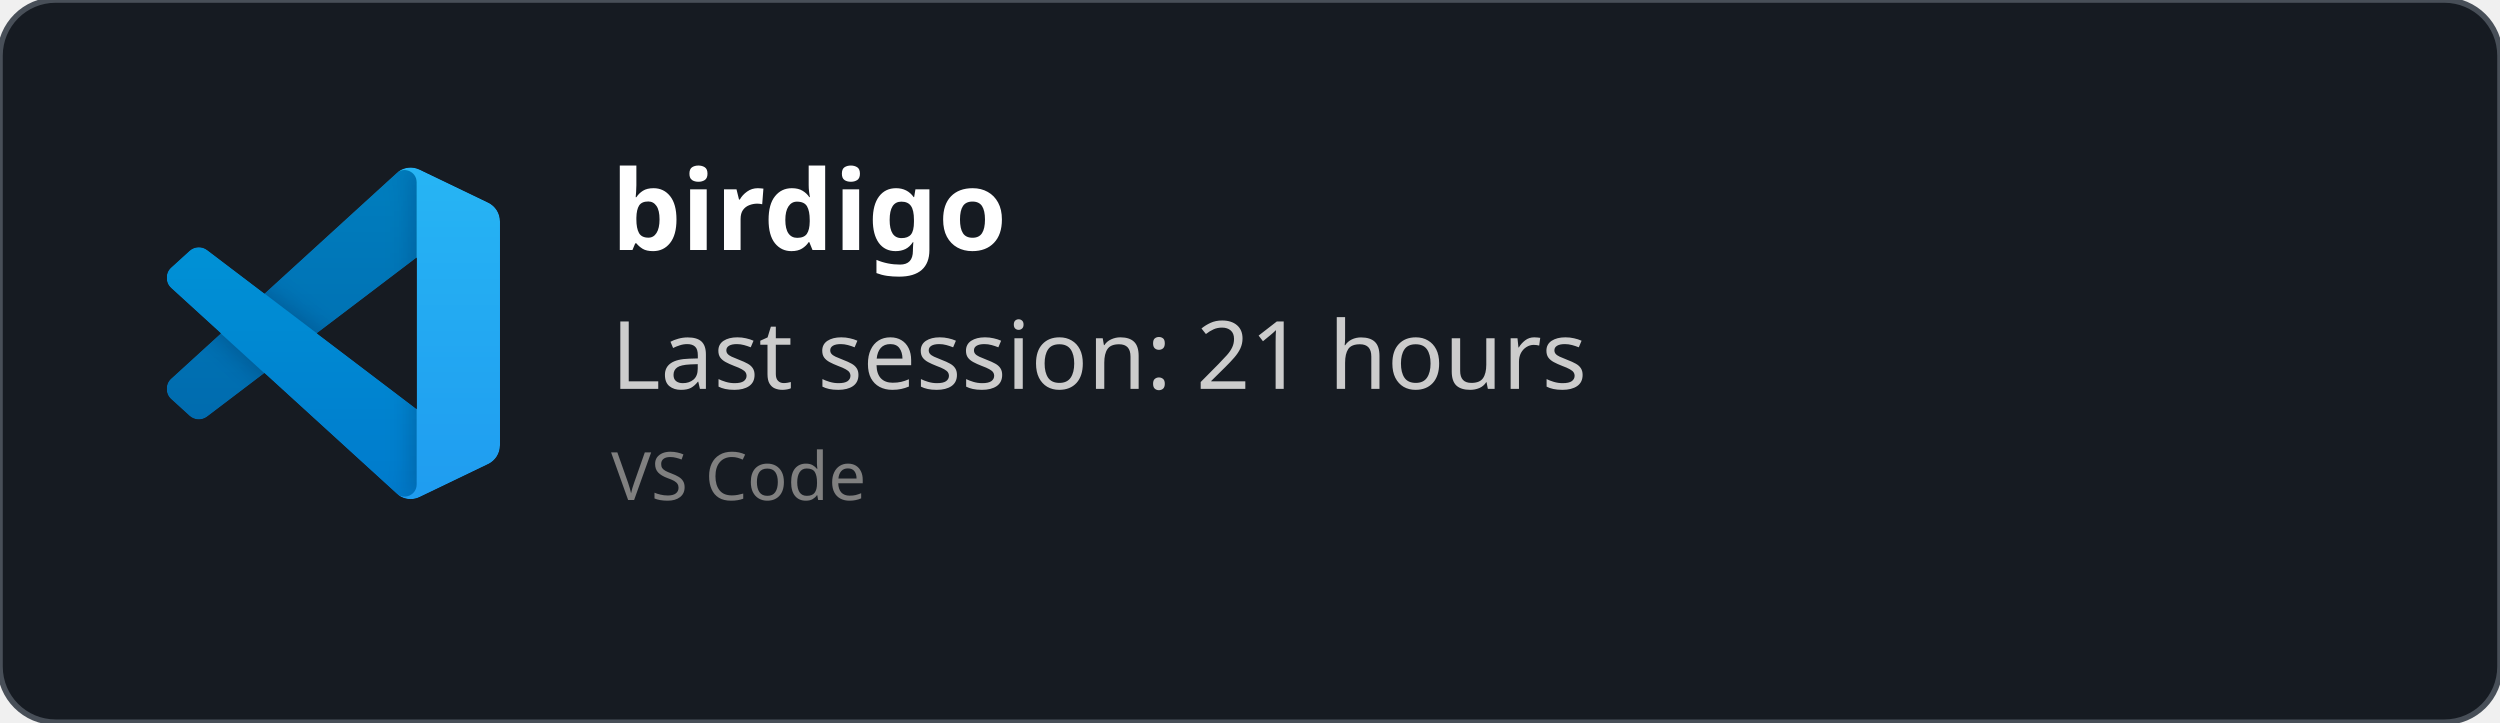
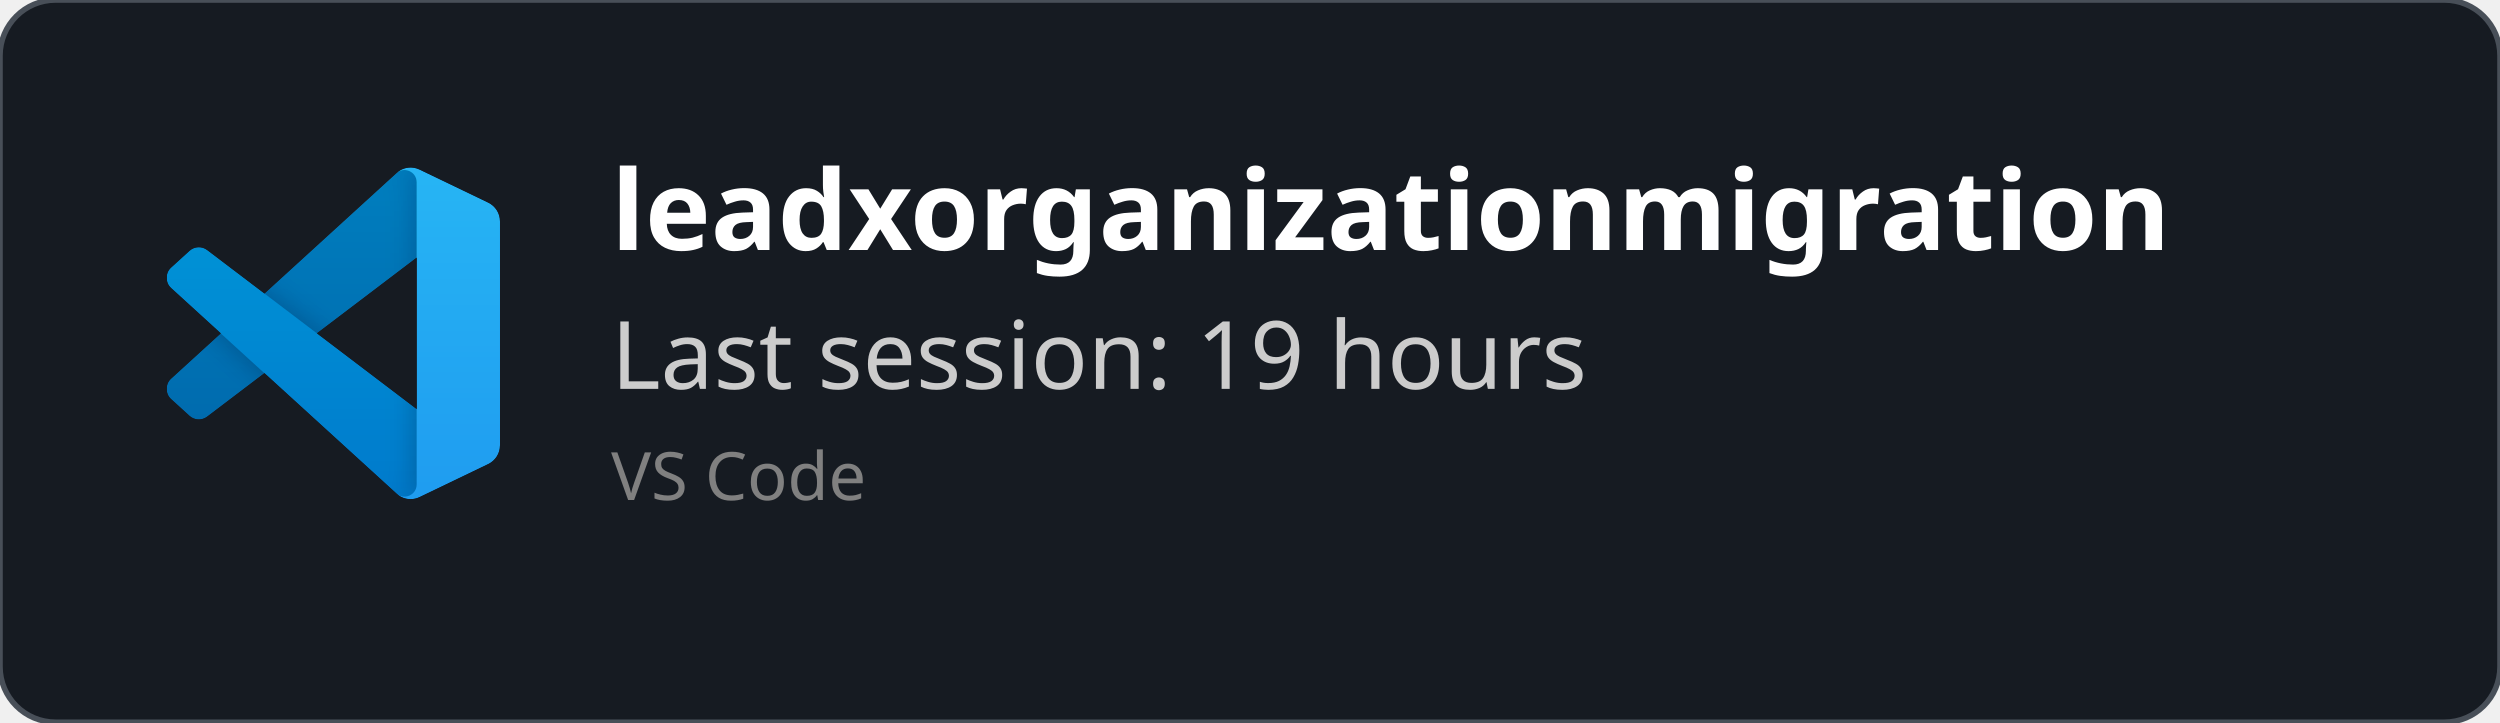
<svg xmlns="http://www.w3.org/2000/svg" width="450" height="130" viewBox="0 0 450 130" fill="none" role="img">
  <style>
    *{
        font-family: 'Segoe UI', Ubuntu, monospace
    }
    </style>
  <defs>
    <clipPath id="horizontalClip" x="20" y="20" width="500" height="200">
      <rect x="90" y="20" width="300" height="50" />
    </clipPath>
  </defs>
  <rect width="450" height="130" fill="rgba(22,27,34)" stroke="#484f58" stroke-width="1" fill-opacity="1" stroke-opacity="1" x="0" y="0" rx="10px" ry="10px">
    </rect>
  <svg width="60" height="60" x="30" y="30" viewBox="0 0 100 100" fill="none" id="vscode">
    <mask id="mask0" mask-type="alpha" maskUnits="userSpaceOnUse" x="0" y="0" width="100" height="100">
      <path fill-rule="evenodd" clip-rule="evenodd" d="M70.912 99.317C72.487 99.931 74.283 99.891 75.873 99.126L96.461 89.22C98.624 88.179 100 85.989 100 83.587V16.413C100 14.011 98.624 11.822 96.461 10.781L75.873 0.874C73.786 -0.13 71.345 0.116 69.513 1.447C69.252 1.637 69.003 1.849 68.769 2.083L29.355 38.041L12.187 25.01C10.589 23.797 8.354 23.896 6.869 25.246L1.363 30.255C-0.453 31.906 -0.455 34.763 1.359 36.417L16.247 50L1.359 63.583C-0.455 65.237 -0.453 68.094 1.363 69.745L6.869 74.754C8.354 76.104 10.589 76.204 12.187 74.99L29.355 61.959L68.769 97.917C69.392 98.541 70.125 99.01 70.912 99.317ZM75.015 27.299L45.109 50L75.015 72.701V27.299Z" fill="white" />
    </mask>
    <g mask="url(#mask0)">
      <path d="M96.461 10.796L75.857 0.876C73.472 -0.273 70.622 0.212 68.75 2.083L1.299 63.583C-0.516 65.237 -0.514 68.094 1.303 69.745L6.813 74.754C8.298 76.104 10.535 76.204 12.134 74.99L93.361 13.37C96.086 11.303 100 13.246 100 16.667V16.427C100 14.027 98.625 11.838 96.461 10.796Z" fill="#0065A9" />
      <g filter="url(#filter0_d)">
        <path d="M96.461 89.204L75.857 99.124C73.472 100.273 70.622 99.788 68.75 97.917L1.299 36.417C-0.516 34.763 -0.514 31.906 1.303 30.255L6.813 25.246C8.298 23.896 10.535 23.796 12.134 25.009L93.361 86.63C96.086 88.697 100 86.754 100 83.333V83.573C100 85.974 98.625 88.162 96.461 89.204Z" fill="#007ACC" />
      </g>
      <g filter="url(#filter1_d)">
        <path d="M75.858 99.126C73.472 100.274 70.622 99.788 68.75 97.917C71.056 100.223 75 98.59 75 95.328V4.672C75 1.41 71.056 -0.223 68.75 2.083C70.622 0.211 73.472 -0.274 75.858 0.874L96.459 10.781C98.623 11.822 100 14.011 100 16.413V83.587C100 85.989 98.623 88.179 96.459 89.22L75.858 99.126Z" fill="#1F9CF0" />
      </g>
      <g style="mix-blend-mode:overlay" opacity="0.25">
        <path fill-rule="evenodd" clip-rule="evenodd" d="M70.851 99.317C72.426 99.931 74.222 99.891 75.812 99.126L96.4 89.22C98.563 88.179 99.939 85.989 99.939 83.587V16.413C99.939 14.011 98.564 11.822 96.4 10.781L75.812 0.874C73.725 -0.13 71.284 0.116 69.453 1.447C69.191 1.637 68.942 1.849 68.708 2.083L29.294 38.041L12.126 25.01C10.528 23.796 8.293 23.896 6.809 25.246L1.302 30.255C-0.513 31.906 -0.515 34.763 1.298 36.417L16.186 50L1.298 63.583C-0.515 65.237 -0.513 68.094 1.302 69.745L6.809 74.754C8.293 76.104 10.528 76.204 12.126 74.99L29.294 61.959L68.708 97.917C69.332 98.54 70.064 99.01 70.851 99.317ZM74.954 27.299L45.048 50L74.954 72.701V27.299Z" fill="url(#paint0_linear)" />
      </g>
    </g>
    <defs>
      <filter id="filter0_d" x="-8.394" y="15.829" width="116.727" height="92.246" filterUnits="userSpaceOnUse" color-interpolation-filters="sRGB">
        <feFlood flood-opacity="0" result="BackgroundImageFix" />
        <feColorMatrix in="SourceAlpha" type="matrix" values="0 0 0 0 0 0 0 0 0 0 0 0 0 0 0 0 0 0 127 0" />
        <feOffset />
        <feGaussianBlur stdDeviation="4.167" />
        <feColorMatrix type="matrix" values="0 0 0 0 0 0 0 0 0 0 0 0 0 0 0 0 0 0 0.25 0" />
        <feBlend mode="overlay" in2="BackgroundImageFix" result="effect1_dropShadow" />
        <feBlend mode="normal" in="SourceGraphic" in2="effect1_dropShadow" result="shape" />
      </filter>
      <filter id="filter1_d" x="60.417" y="-8.076" width="47.917" height="116.151" filterUnits="userSpaceOnUse" color-interpolation-filters="sRGB">
        <feFlood flood-opacity="0" result="BackgroundImageFix" />
        <feColorMatrix in="SourceAlpha" type="matrix" values="0 0 0 0 0 0 0 0 0 0 0 0 0 0 0 0 0 0 127 0" />
        <feOffset />
        <feGaussianBlur stdDeviation="4.167" />
        <feColorMatrix type="matrix" values="0 0 0 0 0 0 0 0 0 0 0 0 0 0 0 0 0 0 0.25 0" />
        <feBlend mode="overlay" in2="BackgroundImageFix" result="effect1_dropShadow" />
        <feBlend mode="normal" in="SourceGraphic" in2="effect1_dropShadow" result="shape" />
      </filter>
      <linearGradient id="paint0_linear" x1="49.939" y1="0.258" x2="49.939" y2="99.742" gradientUnits="userSpaceOnUse">
        <stop stop-color="white" />
        <stop offset="1" stop-color="white" stop-opacity="0" />
      </linearGradient>
    </defs>
  </svg>
  <text x="110" y="45" font-size="20" clip-path="url(#horizontalClip)" font-weight="bold" font-family="Ubuntu" fill="white">
-     birdigo
+     leadxorganizationmigration
    </text>
  <text x="110" y="70" font-size="17px" font-family="Ubuntu" fill="#ccc">
-     Last session: 21 hours
+     Last session: 19 hours
    </text>
  <text x="110" y="90" font-size="12px" font-family="Ubuntu" fill="grey">
    VS Code
    </text>
</svg>
